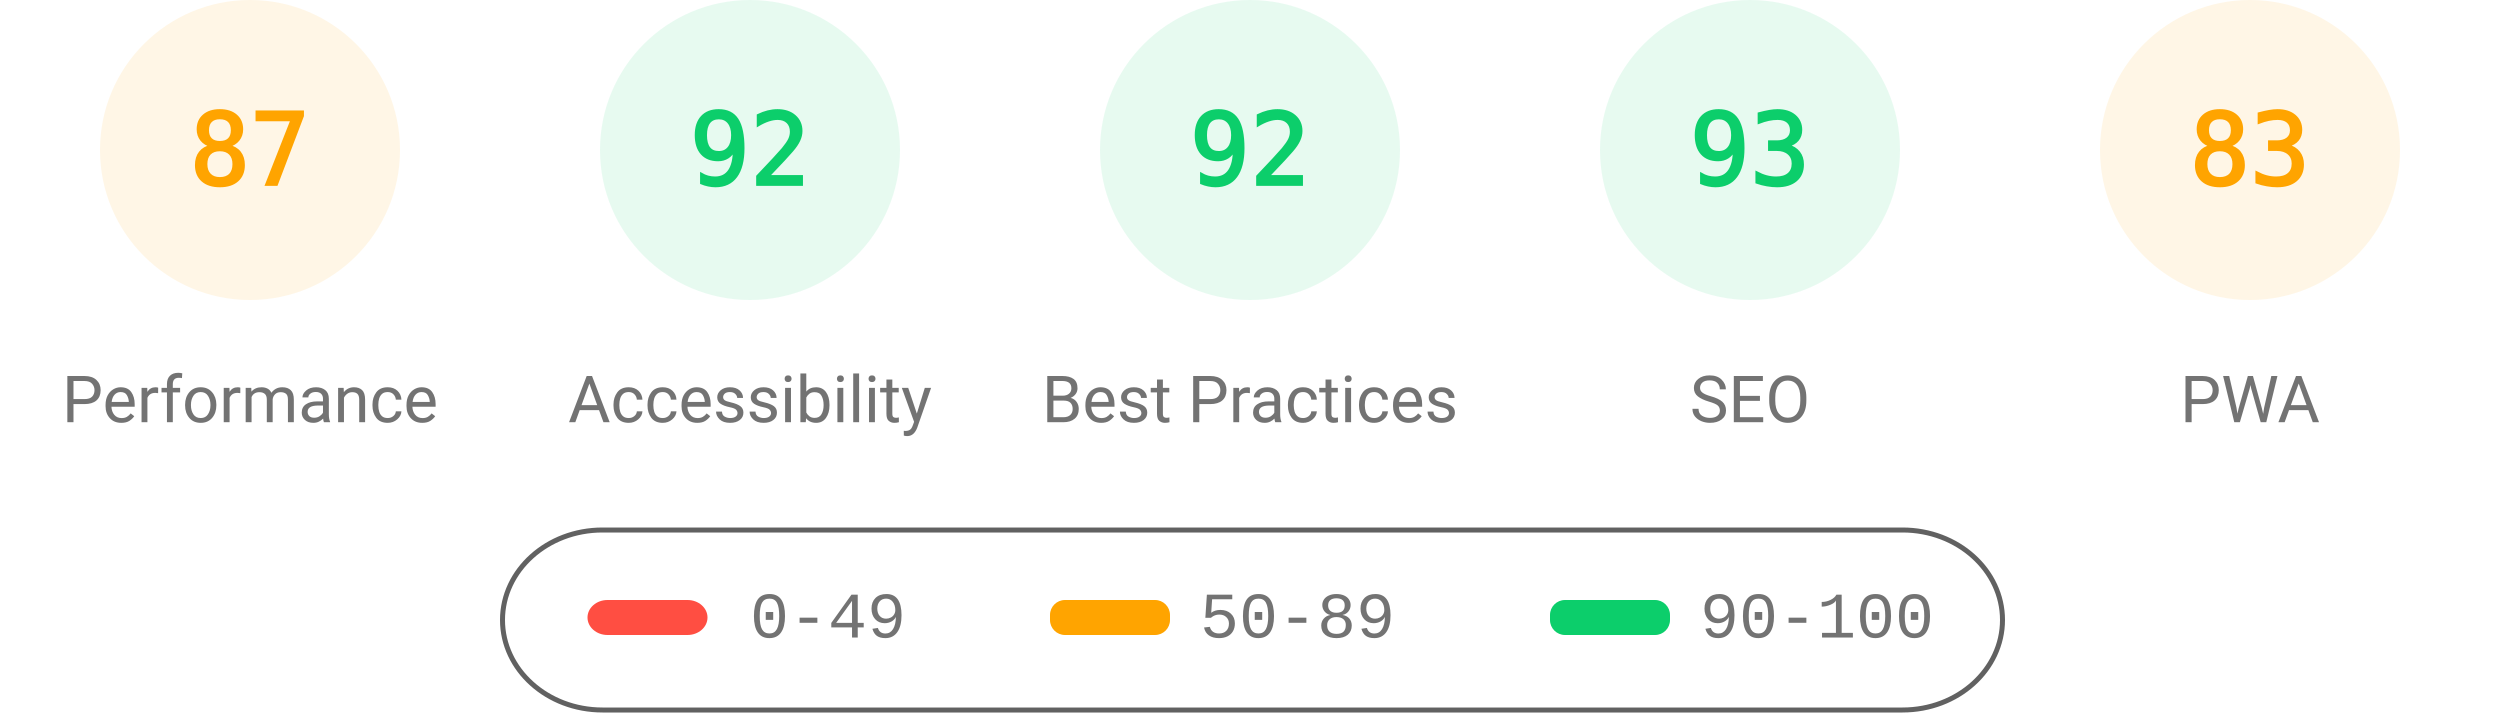
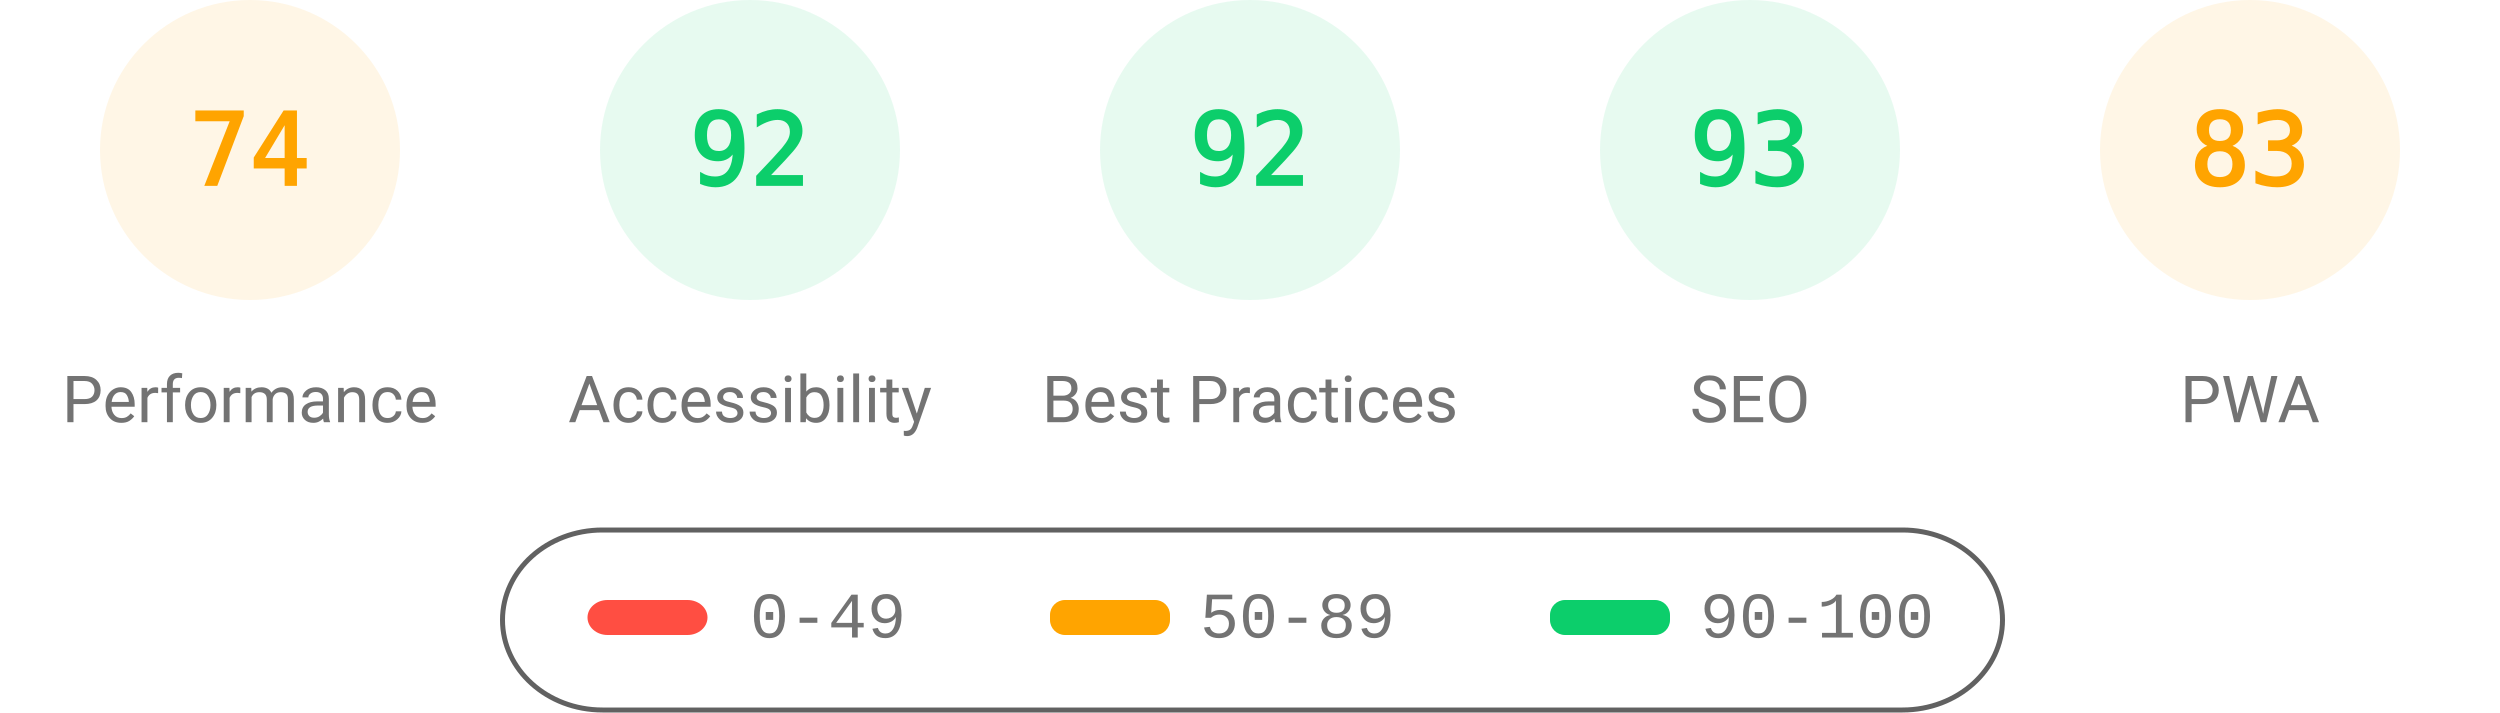
<svg xmlns="http://www.w3.org/2000/svg" fill="none" width="1000" height="285">
  <style>.gauge-base{opacity:.1}.gauge-arc{fill:none;animation-delay:250ms;stroke-linecap:round;transform:rotate(-90deg);transform-origin:100px 60px;animation:load-gauge 1s ease forwards}.guage-text{font-size:40px;font-family:monospace;text-align:center}.guage-red{color:#ff4e42;fill:#ff4e42;stroke:#ff4e42}.guage-orange{color:#ffa400;fill:#ffa400;stroke:#ffa400}.guage-green{color:#0cce6b;fill:#0cce6b;stroke:#0cce6b}.guage-undefined{color:#5c5c5c;fill:#5c5c5c;stroke:#5c5c5c}.guage-title{color:#737373;fill:#737373;stroke:none;font-size:26px;line-height:26px;font-family:Roboto,Halvetica,Arial,sans-serif}@keyframes load-gauge{from{stroke-dasharray:0 352.858}}</style>
  <svg class="guage-div guage-perf guage-orange" viewBox="0 0 200 200" width="200" height="200">
    <circle class="gauge-base" r="56" cx="100" cy="60" stroke-width="8" />
-     <circle class="gauge-arc guage-arc-1" r="56" cx="100" cy="60" stroke-width="8" style="stroke-dasharray:306.116,351.858" />
-     <text class="guage-text" x="100" y="60" alignment-baseline="central" dominant-baseline="central" text-anchor="middle">87</text>
+     <circle class="gauge-arc guage-arc-1" r="56" cx="100" cy="60" stroke-width="8" style="stroke-dasharray:260.375,351.858" />
+     <text class="guage-text" x="100" y="60" alignment-baseline="central" dominant-baseline="central" text-anchor="middle">74</text>
    <text class="guage-title" x="100" y="160" alignment-baseline="central" dominant-baseline="central" text-anchor="middle">Performance</text>
  </svg>
  <svg class="guage-div guage-acc guage-green" viewBox="0 0 200 200" width="200" height="200" x="200">
    <circle class="gauge-base" r="56" cx="100" cy="60" stroke-width="8" />
    <circle class="gauge-arc guage-arc-2" r="56" cx="100" cy="60" stroke-width="8" style="stroke-dasharray:323.709,351.858" />
    <text class="guage-text" x="100" y="60" alignment-baseline="central" dominant-baseline="central" text-anchor="middle">92</text>
    <text class="guage-title" x="100" y="160" alignment-baseline="central" dominant-baseline="central" text-anchor="middle">Accessibility</text>
  </svg>
  <svg class="guage-div guage-best guage-green" viewBox="0 0 200 200" width="200" height="200" x="400">
    <circle class="gauge-base" r="56" cx="100" cy="60" stroke-width="8" />
    <circle class="gauge-arc guage-arc-3" r="56" cx="100" cy="60" stroke-width="8" style="stroke-dasharray:323.709,351.858" />
    <text class="guage-text" x="100" y="60" alignment-baseline="central" dominant-baseline="central" text-anchor="middle">92</text>
    <text class="guage-title" x="100" y="160" alignment-baseline="central" dominant-baseline="central" text-anchor="middle">Best Practices</text>
  </svg>
  <svg class="guage-div guage-seo guage-green" viewBox="0 0 200 200" width="200" height="200" x="600">
    <circle class="gauge-base" r="56" cx="100" cy="60" stroke-width="8" />
    <circle class="gauge-arc guage-arc-4" r="56" cx="100" cy="60" stroke-width="8" style="stroke-dasharray:327.228,351.858" />
    <text class="guage-text" x="100" y="60" alignment-baseline="central" dominant-baseline="central" text-anchor="middle">93</text>
    <text class="guage-title" x="100" y="160" alignment-baseline="central" dominant-baseline="central" text-anchor="middle">SEO</text>
  </svg>
  <svg class="guage-div guage-pwa guage-orange" viewBox="0 0 200 200" width="200" height="200" x="800">
    <circle class="gauge-base" r="56" cx="100" cy="60" stroke-width="8" />
    <circle class="gauge-arc guage-arc-4" r="56" cx="100" cy="60" stroke-width="8" style="stroke-dasharray:292.042,351.858" />
    <text class="guage-text" x="100" y="60" alignment-baseline="central" dominant-baseline="central" text-anchor="middle">83</text>
    <text class="guage-title" x="100" y="160" alignment-baseline="central" dominant-baseline="central" text-anchor="middle">PWA</text>
  </svg>
  <svg width="604" height="76" x="200" y="210">
    <path fill="none" id="canvas_background" d="M-1-1h604v80H-1z" />
    <rect fill-opacity="0" stroke="#616161" stroke-width="2" rx="40" id="svg_2" height="72" width="600" y="2" x="1" fill="#000" />
    <rect stroke="#000" rx="8" id="svg_3" height="14" width="48" y="30" x="35" stroke-opacity="null" stroke-width="0" fill="#ff4e42" />
    <rect stroke="#000" rx="6" id="svg_4" height="14" width="48" y="30" x="220" stroke-opacity="null" stroke-width="0" fill="#ffa400" />
    <rect stroke="#000" rx="6" id="svg_5" height="14" width="48" y="30" x="420" stroke-opacity="null" stroke-width="0" fill="#0cce6b" />
    <text xml:space="preserve" text-anchor="start" font-family="'Courier New', Courier, monospace" font-size="26" id="svg_6" y="45" x="100" stroke-opacity="null" stroke-width="0" stroke="#000" fill="#737373">0-49</text>
    <text xml:space="preserve" text-anchor="start" font-family="'Courier New', Courier, monospace" font-size="26" id="svg_7" y="45" x="280" stroke-opacity="null" stroke-width="0" stroke="#000" fill="#737373">50-89</text>
    <text xml:space="preserve" text-anchor="start" font-family="'Courier New', Courier, monospace" font-size="26" id="svg_8" y="45" x="480" stroke-opacity="null" stroke-width="0" stroke="#000" fill="#737373">90-100</text>
  </svg>
</svg>
